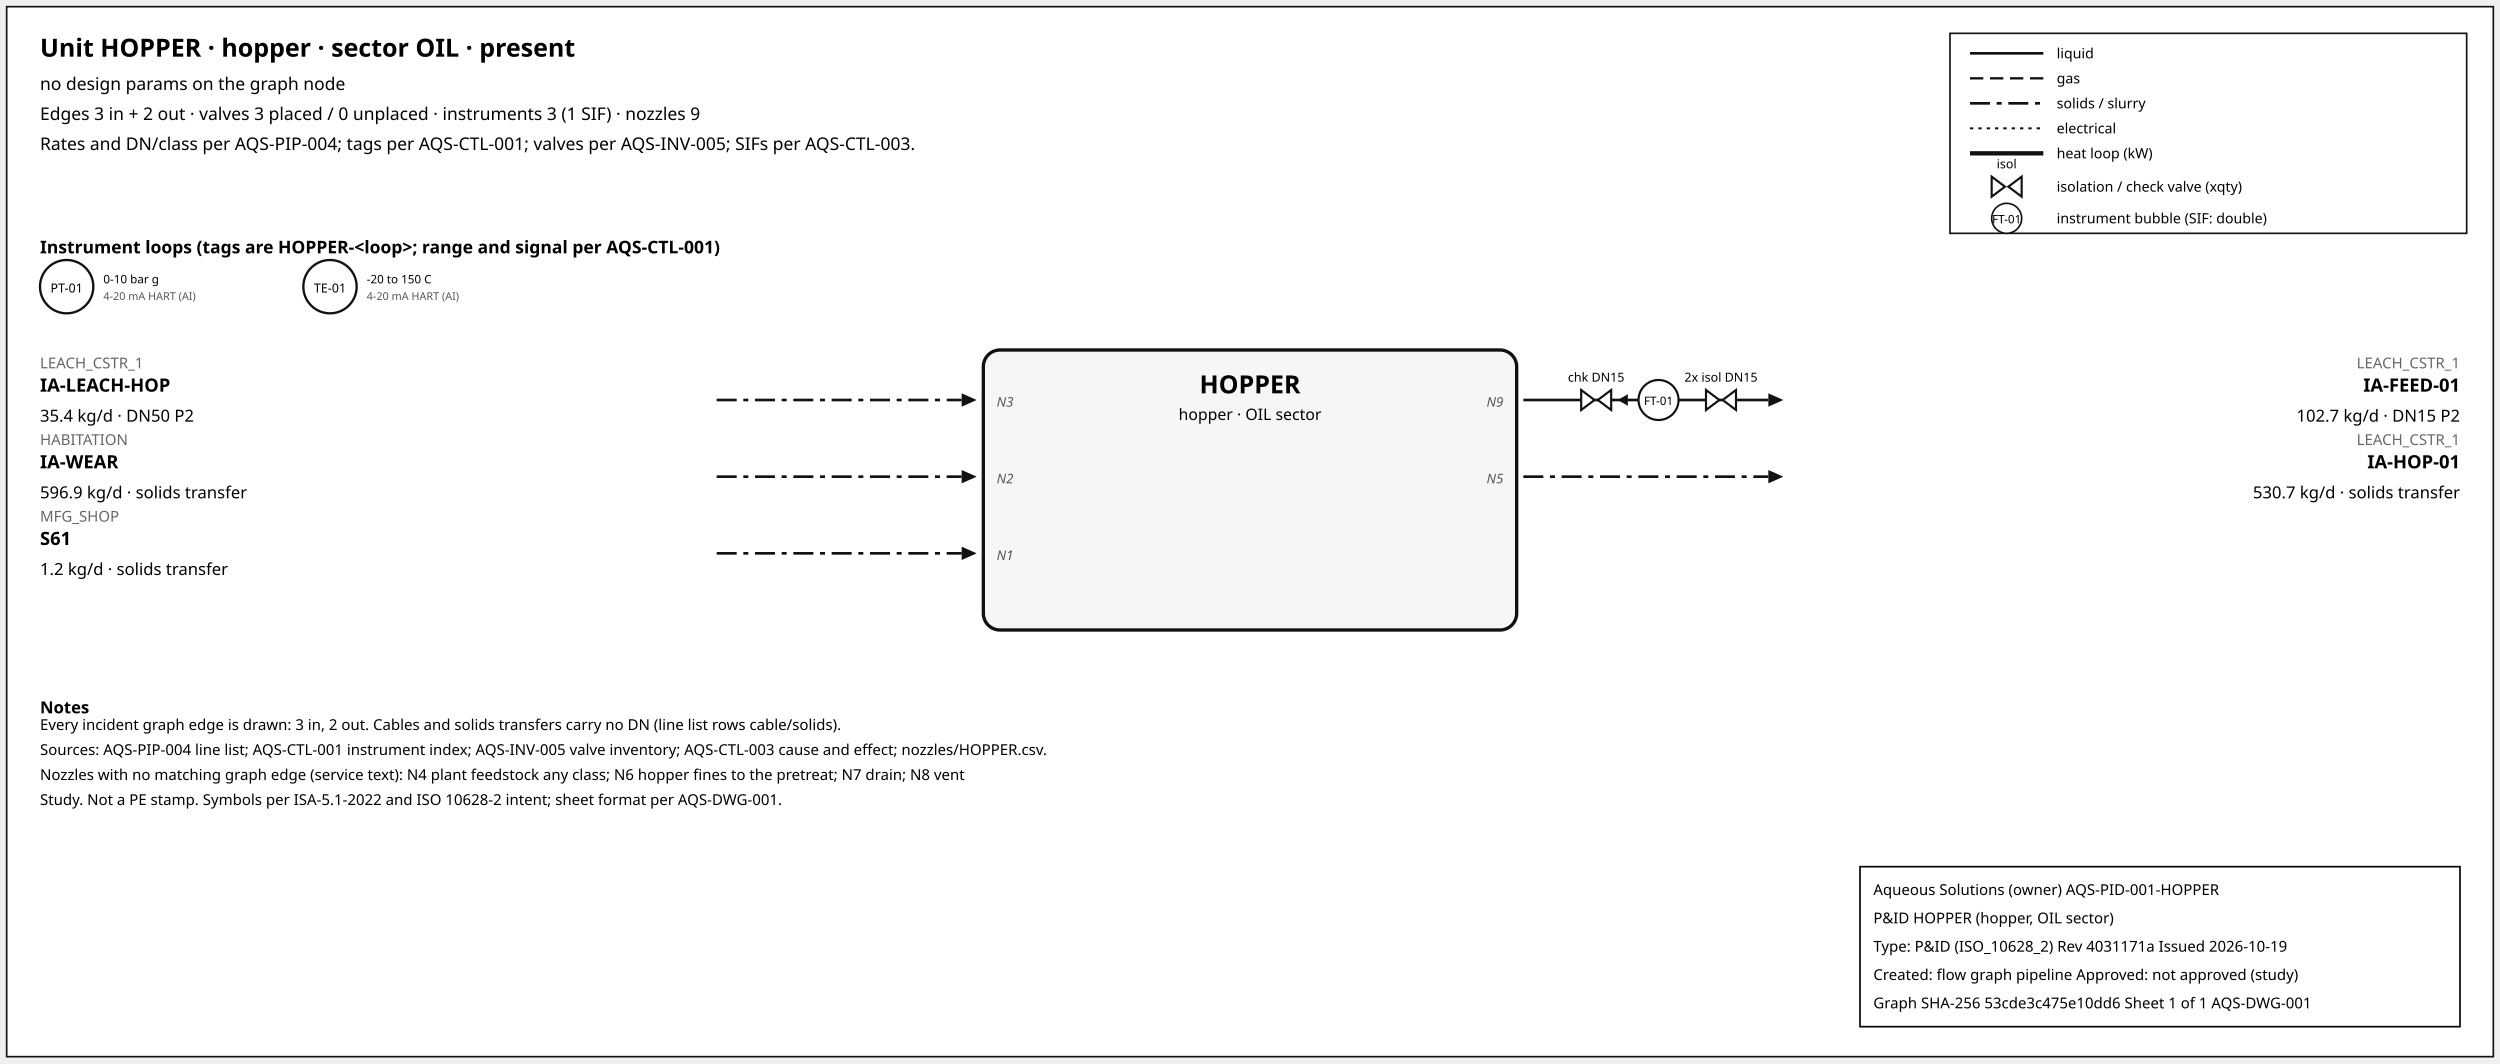
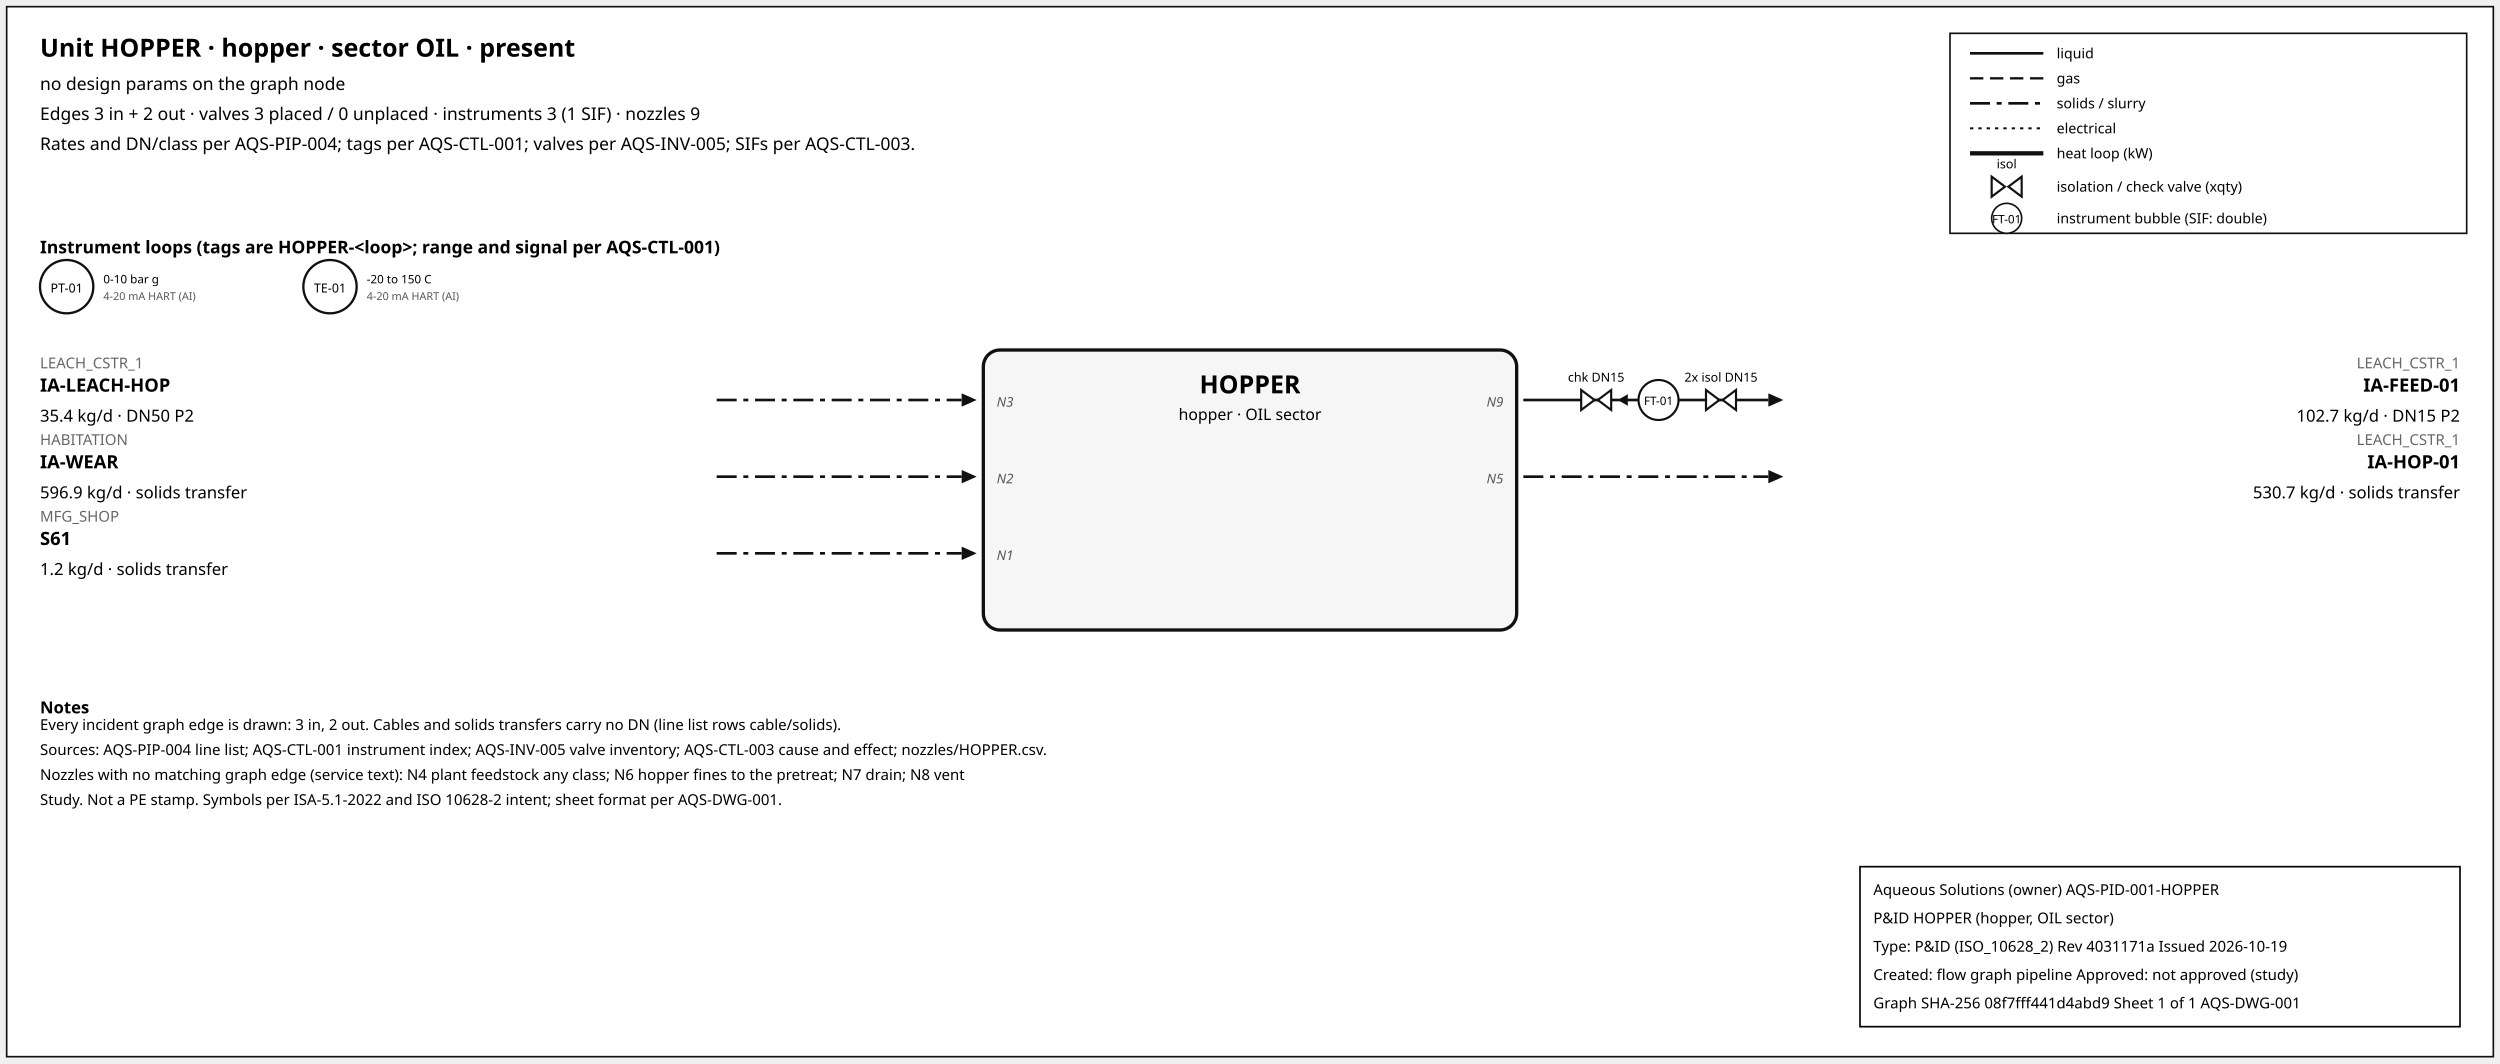
<svg xmlns="http://www.w3.org/2000/svg" width="1500" height="638" font-family="sans-serif">
  <rect x="4" y="4" width="1492" height="630" fill="white" stroke="#111" />
  <text x="24" y="34" font-size="15" font-weight="600">Unit HOPPER · hopper · sector OIL · present</text>
  <text x="24" y="54" font-size="10.5">no design params on the graph node</text>
  <text x="24" y="72" font-size="10.5">Edges 3 in + 2 out · valves 3 placed / 0 unplaced · instruments 3 (1 SIF) · nozzles 9</text>
  <text x="24" y="90" font-size="10.5">Rates and DN/class per AQS-PIP-004; tags per AQS-CTL-001; valves per AQS-INV-005; SIFs per AQS-CTL-003.</text>
  <rect x="1170" y="20" width="310" height="120" fill="white" stroke="#111" />
  <line x1="1182" y1="32" x2="1226" y2="32" stroke="#111" stroke-width="1.6" />
  <text x="1234" y="35" font-size="8.5">liquid</text>
  <line x1="1182" y1="47" x2="1226" y2="47" stroke="#111" stroke-width="1.4" stroke-dasharray="8,4" />
  <text x="1234" y="50" font-size="8.5">gas</text>
  <line x1="1182" y1="62" x2="1226" y2="62" stroke="#111" stroke-width="1.6" stroke-dasharray="12,4,3,4" />
  <text x="1234" y="65" font-size="8.5">solids / slurry</text>
  <line x1="1182" y1="77" x2="1226" y2="77" stroke="#111" stroke-width="1.2" stroke-dasharray="2,3" />
  <text x="1234" y="80" font-size="8.5">electrical</text>
  <line x1="1182" y1="92" x2="1226" y2="92" stroke="#111" stroke-width="2.6" />
  <text x="1234" y="95" font-size="8.5">heat loop (kW)</text>
  <path d="M 1195.0,106 L 1203.0,112 L 1195.0,118 Z M 1213.0,106 L 1205.0,112 L 1213.0,118 Z" fill="white" stroke="#111" stroke-width="1.3" />
  <text x="1204.0" y="101.0" font-size="7.5" text-anchor="middle">isol</text>
  <text x="1234" y="115" font-size="8.5">isolation / check valve (xqty)</text>
  <circle cx="1204" cy="131" r="9" fill="white" stroke="#111" />
  <text x="1204" y="134" font-size="7" text-anchor="middle">FT-01</text>
  <text x="1234" y="134" font-size="8.5">instrument bubble (SIF: double)</text>
  <text x="24" y="152" font-size="10.5" font-weight="600">Instrument loops (tags are HOPPER-&lt;loop&gt;; range and signal per AQS-CTL-001)</text>
  <circle cx="40" cy="172" r="16" fill="white" stroke="#111" stroke-width="1.4" />
  <text x="40" y="175.5" font-size="7.5" text-anchor="middle">PT-01</text>
  <text x="62" y="170" font-size="7">0-10 bar g</text>
  <text x="62" y="180" font-size="6.5" fill="#555">4-20 mA HART (AI)</text>
  <circle cx="198" cy="172" r="16" fill="white" stroke="#111" stroke-width="1.4" />
  <text x="198" y="175.5" font-size="7.5" text-anchor="middle">TE-01</text>
  <text x="220" y="170" font-size="7">-20 to 150 C</text>
  <text x="220" y="180" font-size="6.5" fill="#555">4-20 mA HART (AI)</text>
  <rect x="590" y="210" width="320" height="168" rx="10" fill="#f6f6f6" stroke="#111" stroke-width="2" />
  <text x="750.0" y="236" font-size="15" font-weight="700" text-anchor="middle">HOPPER</text>
  <text x="750.0" y="252" font-size="9.5" text-anchor="middle">hopper · OIL sector</text>
  <line x1="430" y1="240" x2="577" y2="240" stroke="#111" stroke-width="1.6" stroke-dasharray="12,4,3,4" class="edge-in" />
  <polygon points="586,240 577,236 577,244" fill="#111" />
  <text x="24" y="221" font-size="9" fill="#666" text-anchor="start">LEACH_CSTR_1</text>
  <text x="24" y="235" font-size="11" font-weight="600" text-anchor="start">IA-LEACH-HOP</text>
  <text x="24" y="253" font-size="10" text-anchor="start">35.4 kg/d · DN50 P2</text>
  <text x="598" y="244" font-size="8" font-style="italic" fill="#555" text-anchor="start">N3</text>
  <line x1="430" y1="286" x2="577" y2="286" stroke="#111" stroke-width="1.6" stroke-dasharray="12,4,3,4" class="edge-in" />
  <polygon points="586,286 577,282 577,290" fill="#111" />
  <text x="24" y="267" font-size="9" fill="#666" text-anchor="start">HABITATION</text>
  <text x="24" y="281" font-size="11" font-weight="600" text-anchor="start">IA-WEAR</text>
  <text x="24" y="299" font-size="10" text-anchor="start">596.9 kg/d · solids transfer</text>
  <text x="598" y="290" font-size="8" font-style="italic" fill="#555" text-anchor="start">N2</text>
  <line x1="430" y1="332" x2="577" y2="332" stroke="#111" stroke-width="1.6" stroke-dasharray="12,4,3,4" class="edge-in" />
  <polygon points="586,332 577,328 577,336" fill="#111" />
  <text x="24" y="313" font-size="9" fill="#666" text-anchor="start">MFG_SHOP</text>
  <text x="24" y="327" font-size="11" font-weight="600" text-anchor="start">S61</text>
  <text x="24" y="345" font-size="10" text-anchor="start">1.2 kg/d · solids transfer</text>
  <text x="598" y="336" font-size="8" font-style="italic" fill="#555" text-anchor="start">N1</text>
  <line x1="914" y1="240" x2="1061" y2="240" stroke="#111" stroke-width="1.6" class="edge-out" />
  <polygon points="1070,240 1061,236 1061,244" fill="#111" />
  <text x="1476" y="221" font-size="9" fill="#666" text-anchor="end">LEACH_CSTR_1</text>
  <text x="1476" y="235" font-size="11" font-weight="600" text-anchor="end">IA-FEED-01</text>
  <text x="1476" y="253" font-size="10" text-anchor="end">102.7 kg/d · DN15 P2</text>
  <text x="902" y="244" font-size="8" font-style="italic" fill="#555" text-anchor="end">N9</text>
  <line x1="979.7" y1="240" x2="971.7" y2="240" stroke="#111" stroke-width="1.2" />
  <polygon points="970.7,240 976.7,236.5 976.7,243.5" fill="#111" />
  <path d="M 948.7,234 L 956.7,240 L 948.7,246 Z M 966.7,234 L 958.7,240 L 966.7,246 Z" fill="white" stroke="#111" stroke-width="1.3" />
  <text x="957.7" y="229.0" font-size="7.5" text-anchor="middle">chk DN15</text>
  <path d="M 1023.6,234 L 1031.6,240 L 1023.6,246 Z M 1041.6,234 L 1033.6,240 L 1041.6,246 Z" fill="white" stroke="#111" stroke-width="1.3" />
  <text x="1032.6" y="229.0" font-size="7.5" text-anchor="middle">2x isol DN15</text>
  <circle cx="995.12" cy="240" r="12" fill="white" stroke="#111" stroke-width="1.3" />
  <text x="995.12" y="243" font-size="7" text-anchor="middle">FT-01</text>
  <line x1="914" y1="286" x2="1061" y2="286" stroke="#111" stroke-width="1.6" stroke-dasharray="12,4,3,4" class="edge-out" />
  <polygon points="1070,286 1061,282 1061,290" fill="#111" />
  <text x="1476" y="267" font-size="9" fill="#666" text-anchor="end">LEACH_CSTR_1</text>
  <text x="1476" y="281" font-size="11" font-weight="600" text-anchor="end">IA-HOP-01</text>
  <text x="1476" y="299" font-size="10" text-anchor="end">530.7 kg/d · solids transfer</text>
  <text x="902" y="290" font-size="8" font-style="italic" fill="#555" text-anchor="end">N5</text>
  <text x="24" y="428" font-size="10" font-weight="600">Notes</text>
  <text x="24" y="438" font-size="9">Every incident graph edge is drawn: 3 in, 2 out. Cables and solids transfers carry no DN (line list rows cable/solids).</text>
  <text x="24" y="453" font-size="9">Sources: AQS-PIP-004 line list; AQS-CTL-001 instrument index; AQS-INV-005 valve inventory; AQS-CTL-003 cause and effect; nozzles/HOPPER.csv.</text>
  <text x="24" y="468" font-size="9">Nozzles with no matching graph edge (service text): N4 plant feedstock any class; N6 hopper fines to the pretreat; N7 drain; N8 vent</text>
  <text x="24" y="483" font-size="9">Study. Not a PE stamp. Symbols per ISA-5.1-2022 and ISO 10628-2 intent; sheet format per AQS-DWG-001.</text>
  <g id="aqs-title-block">
    <rect x="1116" y="520" width="360" height="96" fill="white" stroke="black" stroke-width="1" />
    <text x="1124" y="537" font-size="9">Aqueous Solutions (owner)   AQS-PID-001-HOPPER</text>
    <text x="1124" y="554" font-size="9">P&amp;ID HOPPER (hopper, OIL sector)</text>
    <text x="1124" y="571" font-size="9">Type: P&amp;ID (ISO_10628_2)   Rev 4031171a   Issued 2026-10-19</text>
    <text x="1124" y="588" font-size="9">Created: flow graph pipeline   Approved: not approved (study)</text>
-     <text x="1124" y="605" font-size="9">Graph SHA-256 53cde3c475e10dd6   Sheet 1 of 1   AQS-DWG-001</text>
+     <text x="1124" y="605" font-size="9">Graph SHA-256 08f7fff441d4abd9   Sheet 1 of 1   AQS-DWG-001</text>
  </g>
</svg>
